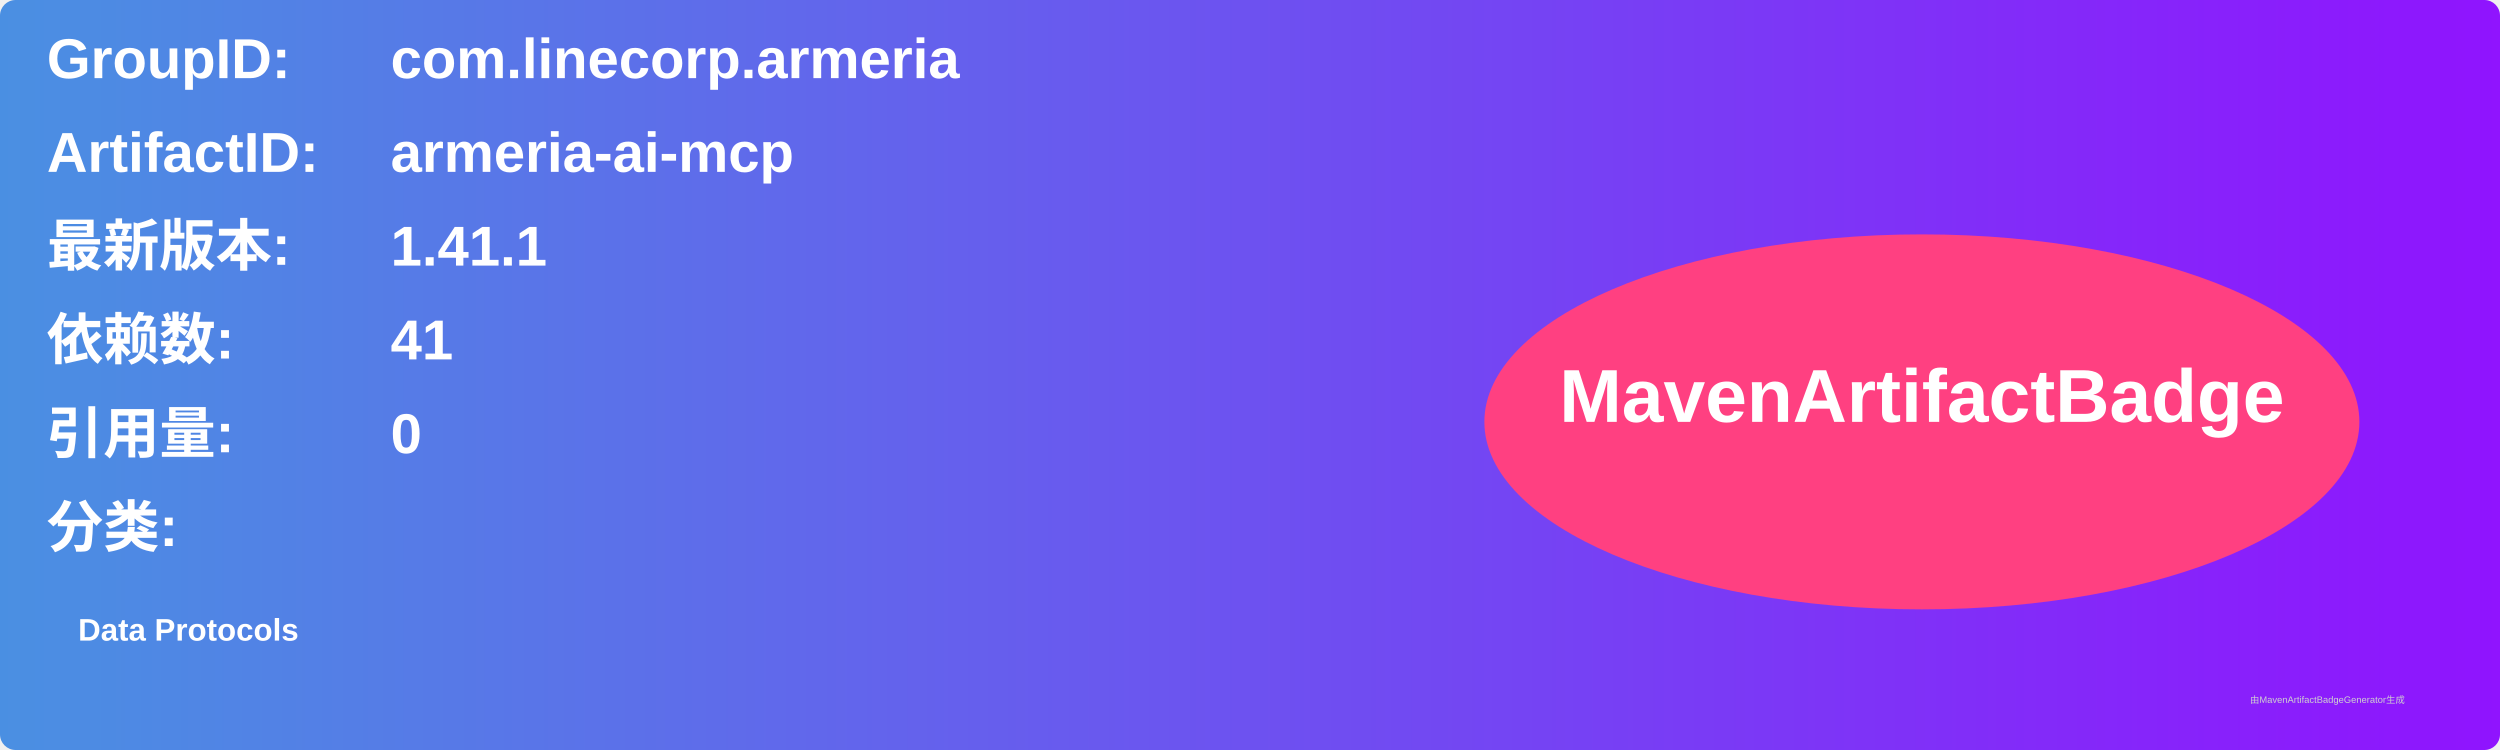
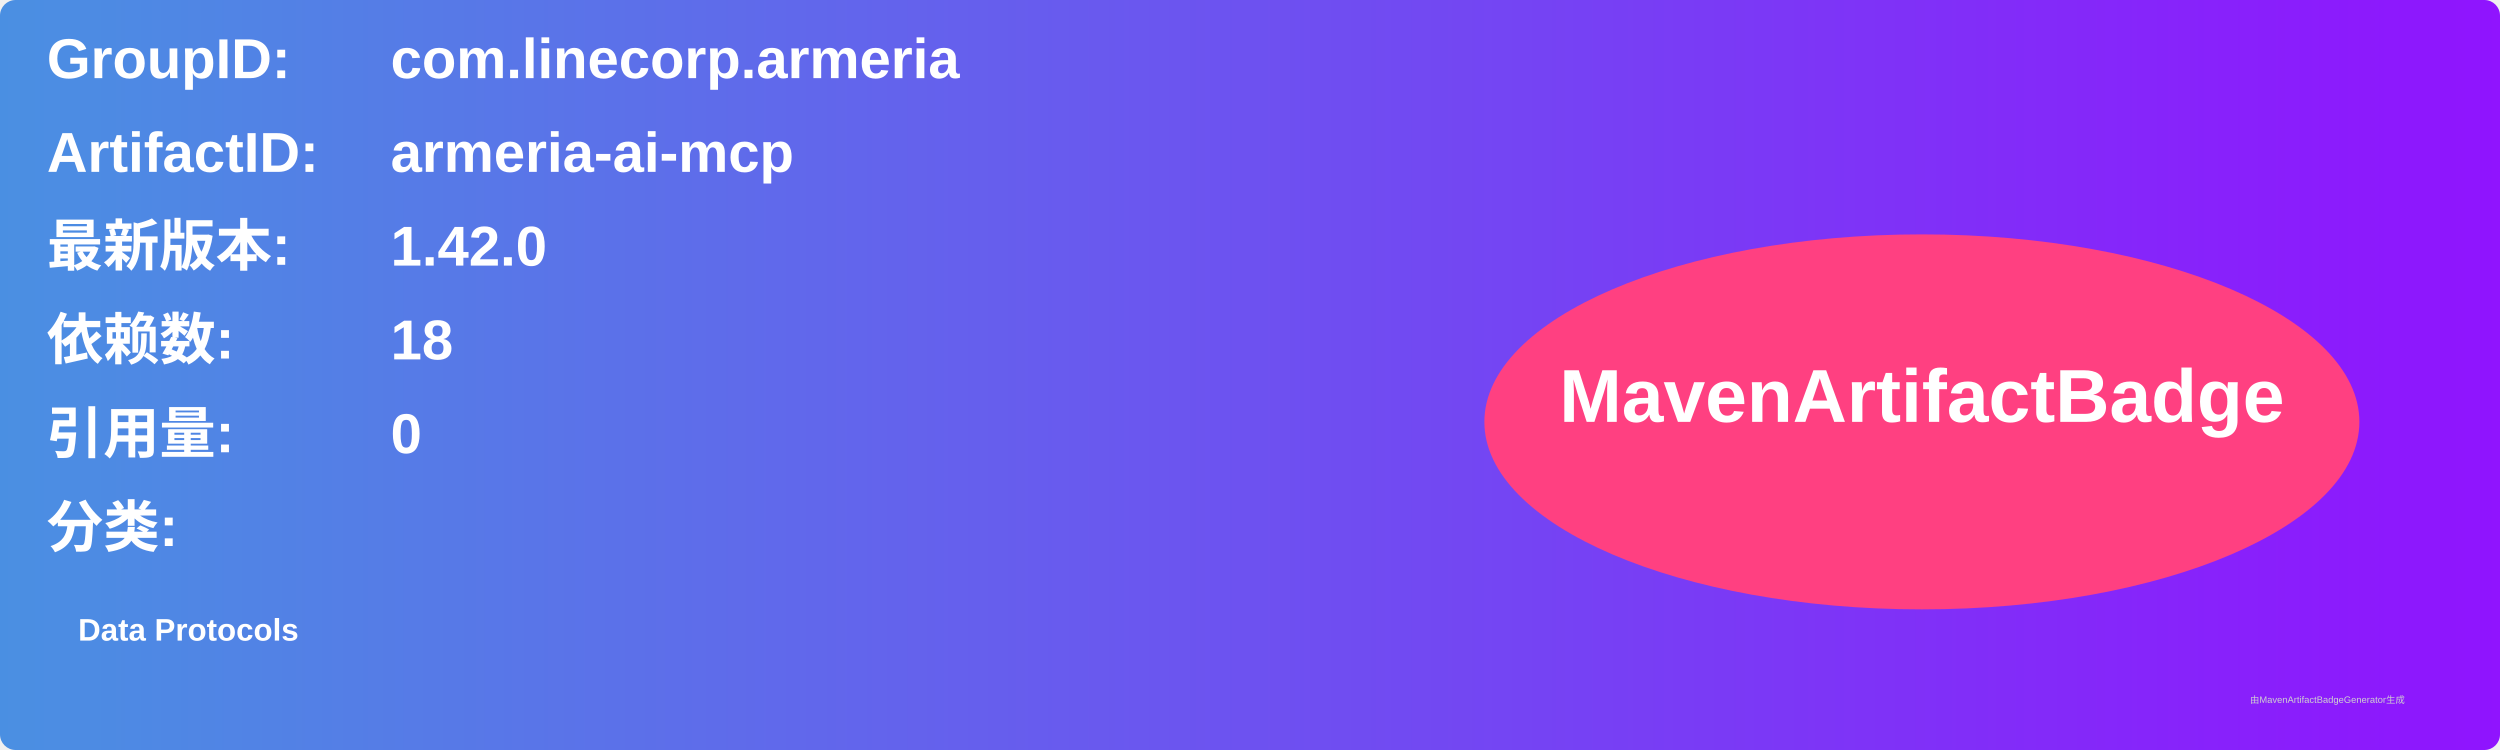
<svg xmlns="http://www.w3.org/2000/svg" width="800" height="240" viewBox="0 0 800 240">
  <linearGradient id="grad" x1="0%" y1="0%" x2="100%" y2="0%">
    <stop offset="0%" stop-color="#4a90e2" />
    <stop offset="100%" stop-color="#9013fe" />
  </linearGradient>
  <rect width="100%" height="100%" rx="5" ry="5" fill="url(#grad)" />
  <g transform="translate(15, 15)">
    <text x="0" y="10" font-family="Arial" font-size="18" fill="white" font-weight="bold" width="260">GroupID:</text>
    <text x="110" y="10" font-family="Arial" font-size="18" fill="white" font-weight="bold" width="460">com.linecorp.armeria</text>
    <text x="0" y="40" font-family="Arial" font-size="18" fill="white" font-weight="bold" width="260">ArtifactID:</text>
    <text x="110" y="40" font-family="Arial" font-size="18" fill="white" font-weight="bold" width="460">armeria-ai-mcp</text>
    <text x="0" y="70" font-family="Arial" font-size="18" fill="white" font-weight="bold">最新版本:</text>
    <text x="110" y="70" font-family="Arial" font-size="18" fill="white" font-weight="bold">
-       <tspan font-weight="bold">1.41.1</tspan>
+       <tspan font-weight="bold">1.42.0</tspan>
    </text>
    <text x="0" y="100" font-family="Arial" font-size="18" fill="white" font-weight="bold">依赖数: </text>
    <text x="110" y="100" font-family="Arial" font-size="18" fill="white">
-       <tspan font-weight="bold">41</tspan>
+       <tspan font-weight="bold">18</tspan>
    </text>
    <text x="0" y="130" font-family="Arial" font-size="18" fill="white" font-weight="bold">引用量: </text>
    <text x="110" y="130" font-family="Arial" font-size="18" fill="white">
      <tspan font-weight="bold">0</tspan>
    </text>
    <text x="0" y="160" font-family="Arial" font-size="18" fill="white" font-weight="bold">分类:</text>
    <text x="10" y="190" font-family="Arial" font-size="10" fill="white">
      <tspan font-weight="bold">Data Protocols</tspan>
    </text>
    <ellipse cx="600" cy="120" rx="140" ry="60" fill="#ff4081" />
    <text x="600" y="120" text-anchor="middle" font-family="Arial" font-size="24" fill="white" font-weight="bold">MavenArtifactBadge</text>
  </g>
  <text x="720" y="225" font-family="Arial" font-size="3" fill="#d0d0d0">由MavenArtifactBadgeGenerator生成</text>
</svg>
